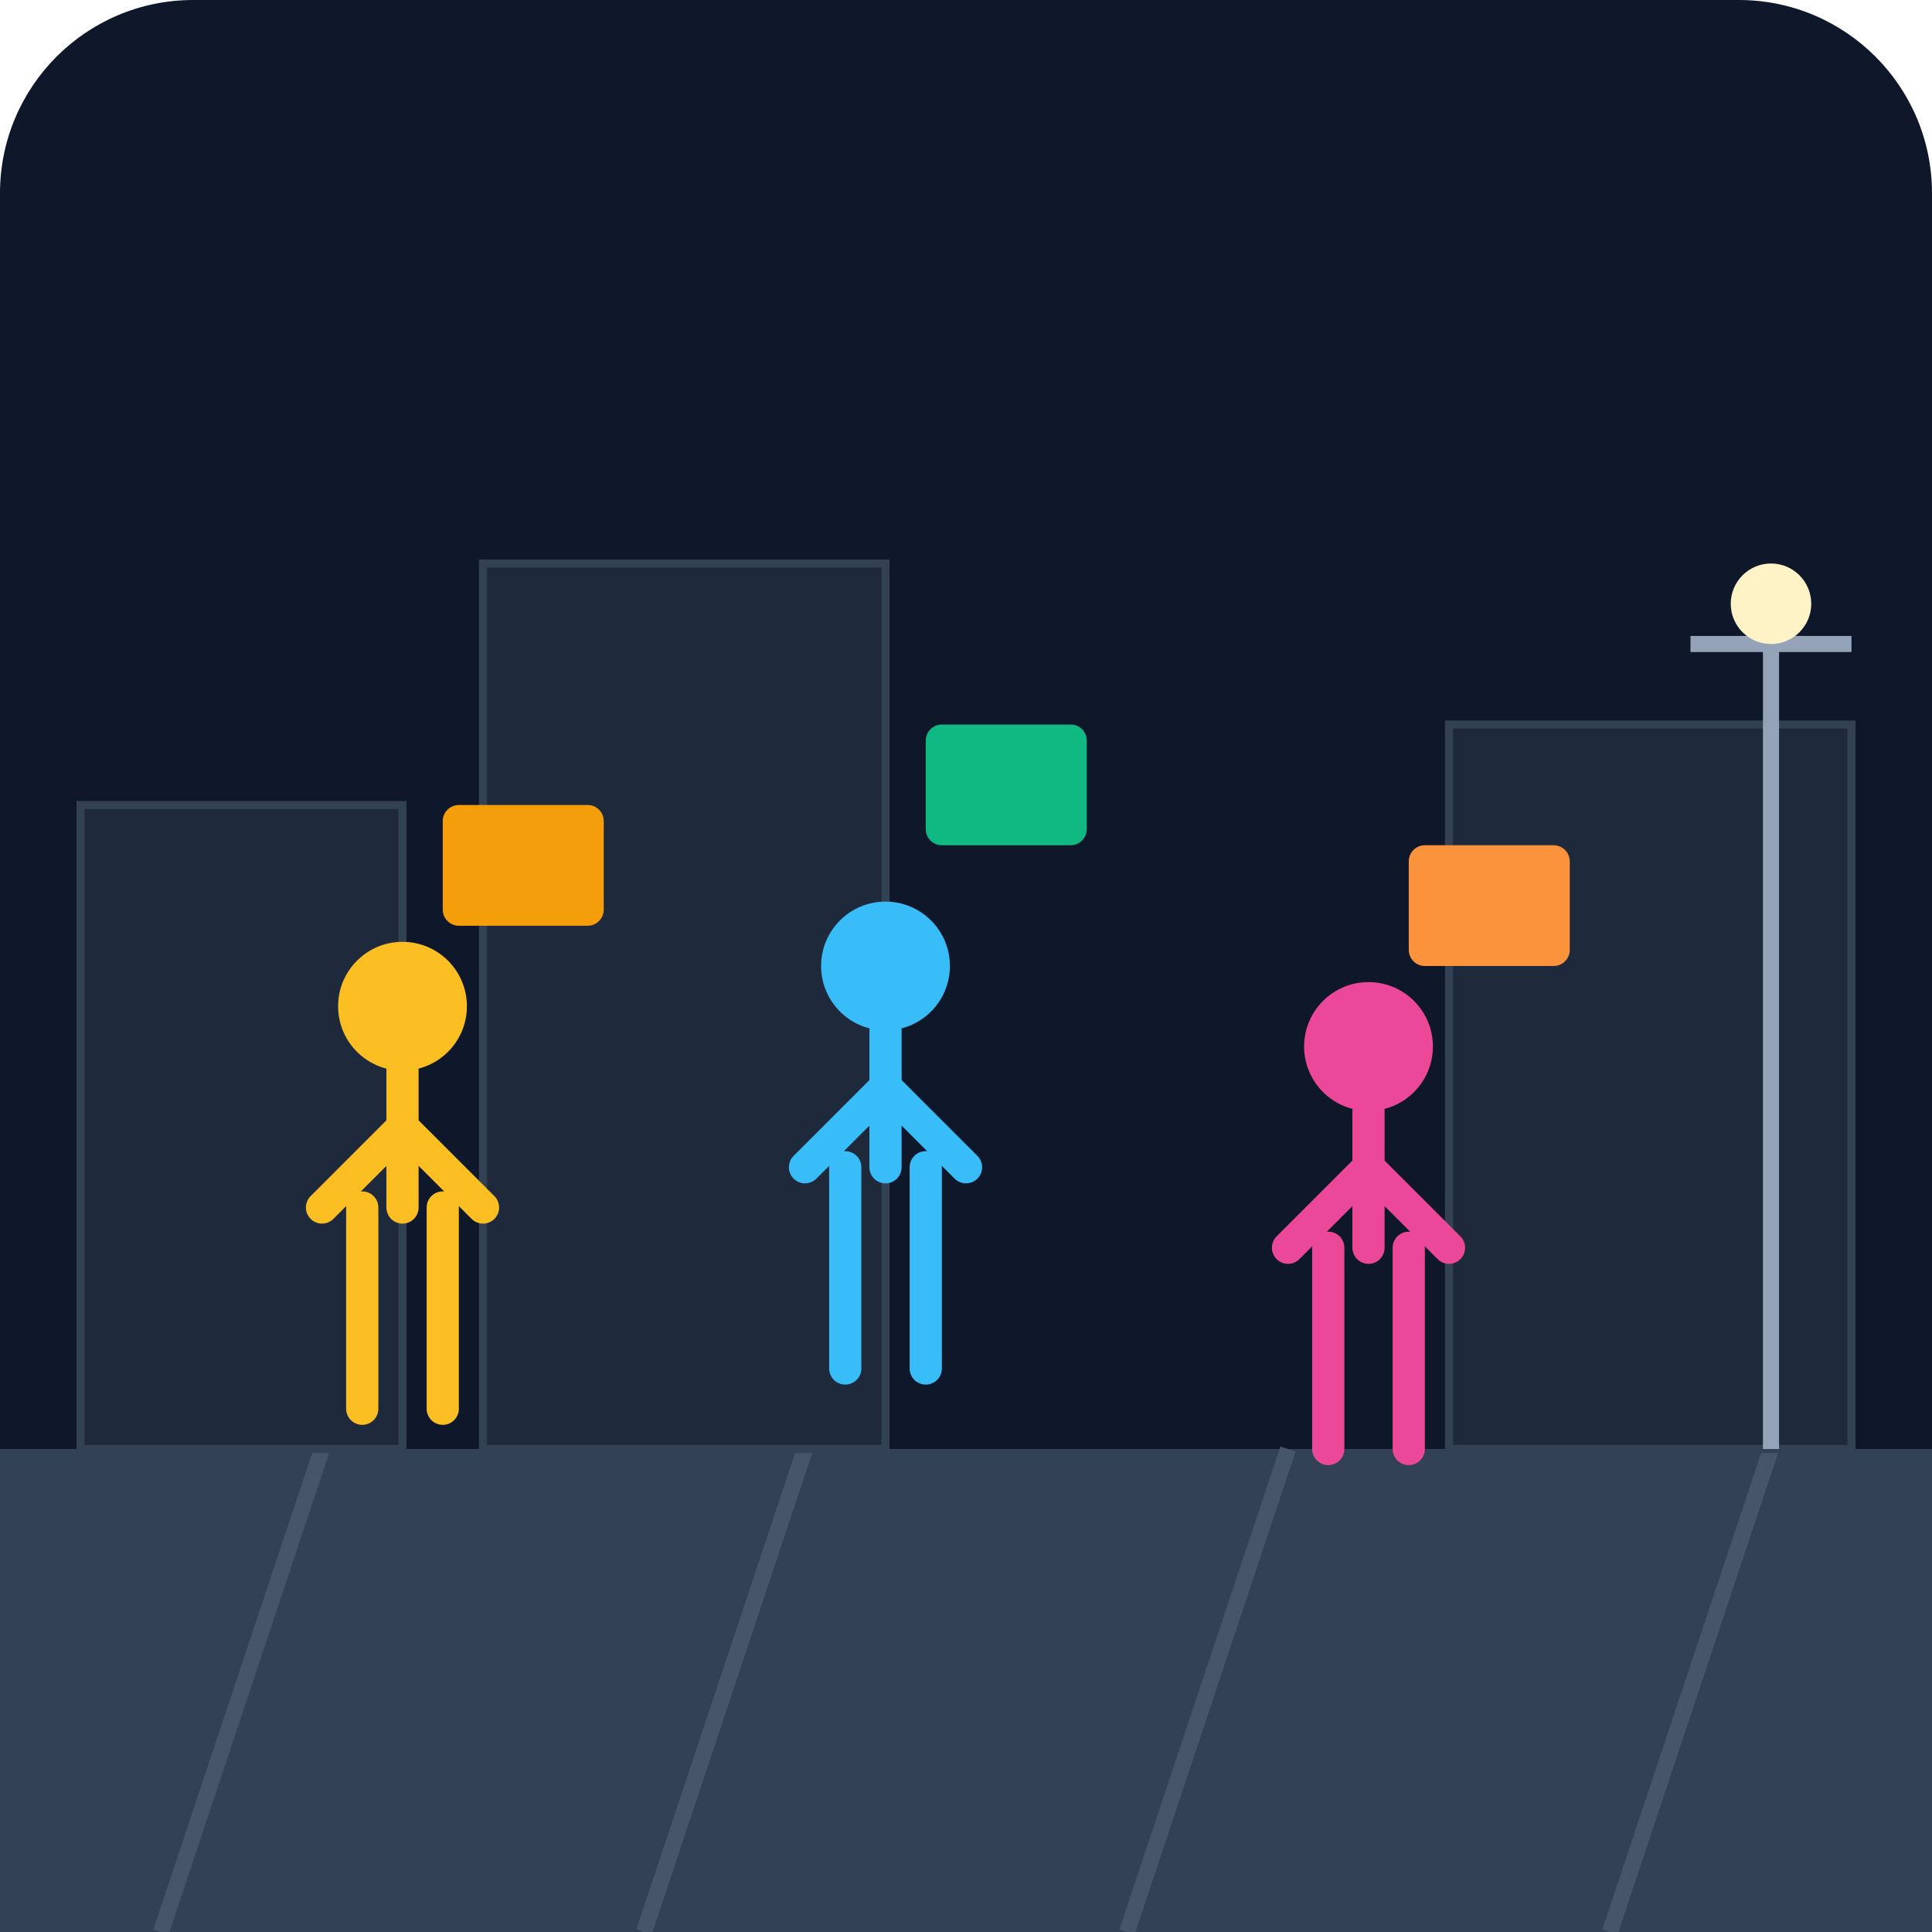
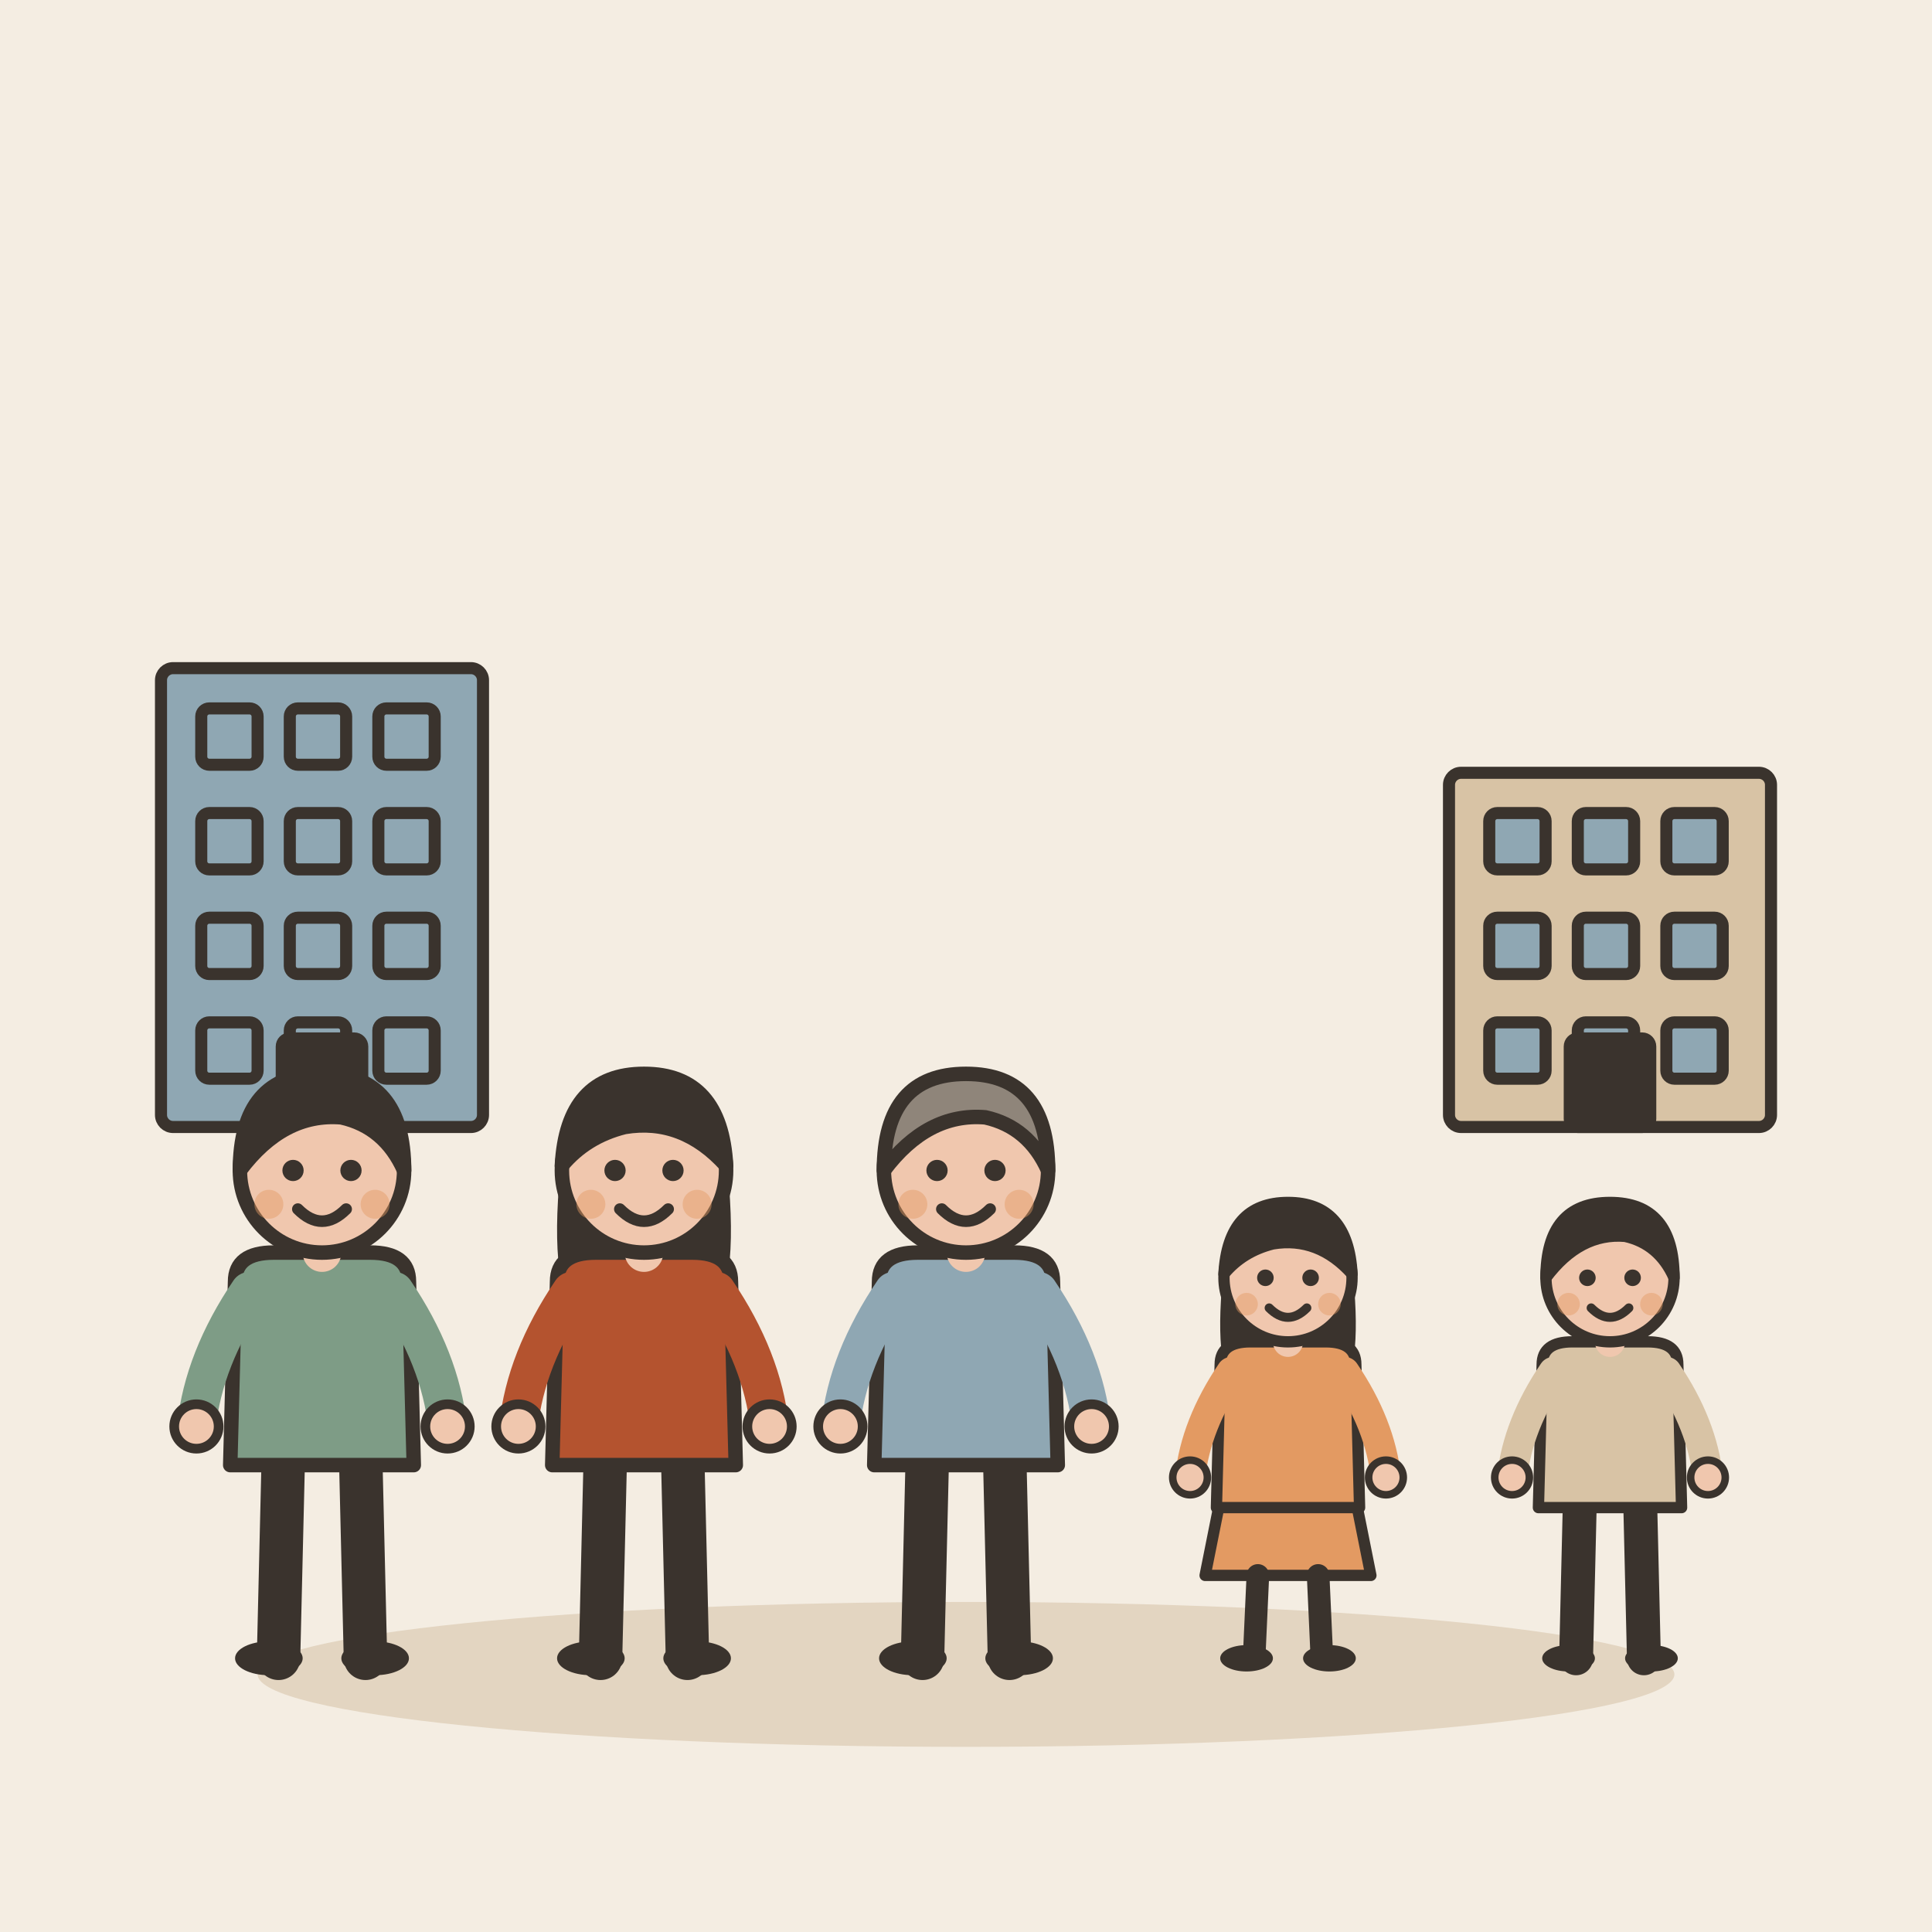
- <svg xmlns="http://www.w3.org/2000/svg" viewBox="0 0 240 240">
-   <defs>
-     <linearGradient id="bgGrad" x1="0" y1="0" x2="0" y2="240">
-       <stop offset="0%" stop-color="#0f172a" />
-       <stop offset="100%" stop-color="#1e293b" />
-     </linearGradient>
-   </defs>
-   <rect width="240" height="240" rx="24" fill="url(#bgGrad)" />
-   <path d="M0 180 L240 180 L240 240 L0 240 Z" fill="#334155" />
-   <path d="M20 240 L40 180 M80 240 L100 180 M140 240 L160 180 M200 240 L220 180" stroke="#475569" stroke-width="2" />
-   <rect x="10" y="100" width="40" height="80" fill="#1e293b" stroke="#334155" />
-   <rect x="60" y="70" width="50" height="110" fill="#1e293b" stroke="#334155" />
-   <rect x="180" y="90" width="50" height="90" fill="#1e293b" stroke="#334155" />
-   <g transform="translate(40, 160)">
-     <circle cx="10" cy="-35" r="8" fill="#fbbf24" />
-     <path d="M10 -27 L10 -10 M10 -20 L0 -10 M10 -20 L20 -10 M5 -10 L5 15 M15 -10 L15 15" stroke="#fbbf24" stroke-width="4" stroke-linecap="round" />
+ <svg xmlns="http://www.w3.org/2000/svg" viewBox="0 0 240 240" data-style="editorial">
+   <rect width="240" height="240" fill="#F4EDE2" />
+   <ellipse cx="120" cy="208" rx="88" ry="9" fill="#E3D5C1" />
+   <g transform="translate(40 140) scale(0.5 0.5)">
+     <rect x="-40" y="-114" width="80" height="114" rx="3" fill="#8FA7B3" stroke="#3A332D" stroke-width="3" stroke-linecap="round" stroke-linejoin="round" />
+     <rect x="-30" y="-104" width="14" height="14" rx="2" fill="#8FA7B3" stroke="#3A332D" stroke-width="3" stroke-linecap="round" stroke-linejoin="round" />
+     <rect x="-8" y="-104" width="14" height="14" rx="2" fill="#8FA7B3" stroke="#3A332D" stroke-width="3" stroke-linecap="round" stroke-linejoin="round" />
+     <rect x="14" y="-104" width="14" height="14" rx="2" fill="#8FA7B3" stroke="#3A332D" stroke-width="3" stroke-linecap="round" stroke-linejoin="round" />
+     <rect x="-30" y="-78" width="14" height="14" rx="2" fill="#8FA7B3" stroke="#3A332D" stroke-width="3" stroke-linecap="round" stroke-linejoin="round" />
+     <rect x="-8" y="-78" width="14" height="14" rx="2" fill="#8FA7B3" stroke="#3A332D" stroke-width="3" stroke-linecap="round" stroke-linejoin="round" />
+     <rect x="14" y="-78" width="14" height="14" rx="2" fill="#8FA7B3" stroke="#3A332D" stroke-width="3" stroke-linecap="round" stroke-linejoin="round" />
+     <rect x="-30" y="-52" width="14" height="14" rx="2" fill="#8FA7B3" stroke="#3A332D" stroke-width="3" stroke-linecap="round" stroke-linejoin="round" />
+     <rect x="-8" y="-52" width="14" height="14" rx="2" fill="#8FA7B3" stroke="#3A332D" stroke-width="3" stroke-linecap="round" stroke-linejoin="round" />
+     <rect x="14" y="-52" width="14" height="14" rx="2" fill="#8FA7B3" stroke="#3A332D" stroke-width="3" stroke-linecap="round" stroke-linejoin="round" />
+     <rect x="-30" y="-26" width="14" height="14" rx="2" fill="#8FA7B3" stroke="#3A332D" stroke-width="3" stroke-linecap="round" stroke-linejoin="round" />
+     <rect x="-8" y="-26" width="14" height="14" rx="2" fill="#8FA7B3" stroke="#3A332D" stroke-width="3" stroke-linecap="round" stroke-linejoin="round" />
+     <rect x="14" y="-26" width="14" height="14" rx="2" fill="#8FA7B3" stroke="#3A332D" stroke-width="3" stroke-linecap="round" stroke-linejoin="round" />
+     <rect x="-10" y="-22" width="20" height="22" rx="2" fill="#3A332D" stroke="#3A332D" stroke-width="3" stroke-linecap="round" stroke-linejoin="round" />
  </g>
-   <g transform="translate(100, 155)">
-     <circle cx="10" cy="-35" r="8" fill="#38bdf8" />
-     <path d="M10 -27 L10 -10 M10 -20 L0 -10 M10 -20 L20 -10 M5 -10 L5 15 M15 -10 L15 15" stroke="#38bdf8" stroke-width="4" stroke-linecap="round" />
+   <g transform="translate(200 140) scale(0.5 0.5)">
+     <rect x="-40" y="-88" width="80" height="88" rx="3" fill="#D8C3A5" stroke="#3A332D" stroke-width="3" stroke-linecap="round" stroke-linejoin="round" />
+     <rect x="-30" y="-78" width="14" height="14" rx="2" fill="#8FA7B3" stroke="#3A332D" stroke-width="3" stroke-linecap="round" stroke-linejoin="round" />
+     <rect x="-8" y="-78" width="14" height="14" rx="2" fill="#8FA7B3" stroke="#3A332D" stroke-width="3" stroke-linecap="round" stroke-linejoin="round" />
+     <rect x="14" y="-78" width="14" height="14" rx="2" fill="#8FA7B3" stroke="#3A332D" stroke-width="3" stroke-linecap="round" stroke-linejoin="round" />
+     <rect x="-30" y="-52" width="14" height="14" rx="2" fill="#8FA7B3" stroke="#3A332D" stroke-width="3" stroke-linecap="round" stroke-linejoin="round" />
+     <rect x="-8" y="-52" width="14" height="14" rx="2" fill="#8FA7B3" stroke="#3A332D" stroke-width="3" stroke-linecap="round" stroke-linejoin="round" />
+     <rect x="14" y="-52" width="14" height="14" rx="2" fill="#8FA7B3" stroke="#3A332D" stroke-width="3" stroke-linecap="round" stroke-linejoin="round" />
+     <rect x="-30" y="-26" width="14" height="14" rx="2" fill="#8FA7B3" stroke="#3A332D" stroke-width="3" stroke-linecap="round" stroke-linejoin="round" />
+     <rect x="-8" y="-26" width="14" height="14" rx="2" fill="#8FA7B3" stroke="#3A332D" stroke-width="3" stroke-linecap="round" stroke-linejoin="round" />
+     <rect x="14" y="-26" width="14" height="14" rx="2" fill="#8FA7B3" stroke="#3A332D" stroke-width="3" stroke-linecap="round" stroke-linejoin="round" />
+     <rect x="-10" y="-22" width="20" height="22" rx="2" fill="#3A332D" stroke="#3A332D" stroke-width="3" stroke-linecap="round" stroke-linejoin="round" />
  </g>
-   <g transform="translate(160, 165)">
-     <circle cx="10" cy="-35" r="8" fill="#ec4899" />
-     <path d="M10 -27 L10 -10 M10 -20 L0 -10 M10 -20 L20 -10 M5 -10 L5 15 M15 -10 L15 15" stroke="#ec4899" stroke-width="4" stroke-linecap="round" />
+   <g transform="translate(40 206) scale(0.6 0.6)">
+     <path d="M-8 -42L-9 0" stroke="#3A332D" stroke-width="9" stroke-linecap="round" fill="none" />
+     <path d="M8 -42L9 0" stroke="#3A332D" stroke-width="9" stroke-linecap="round" fill="none" />
+     <ellipse cx="-11" cy="0" rx="7" ry="3.5" fill="#3A332D" />
+     <ellipse cx="11" cy="0" rx="7" ry="3.5" fill="#3A332D" />
+     <path d="M-18 -78Q-18 -84 -10 -84L10 -84Q18 -84 18 -78L19 -40L-19 -40Z" fill="#7E9C86" stroke="#3A332D" stroke-width="3" stroke-linecap="round" stroke-linejoin="round" />
+     <path d="M-15 -76Q-24.5 -62 -26 -48" fill="none" stroke="#7E9C86" stroke-width="8" stroke-linecap="round" stroke-linejoin="round" />
+     <circle cx="-26" cy="-48" r="4.6" fill="#F0C7AE" stroke="#3A332D" stroke-linecap="round" stroke-linejoin="round" stroke-width="2" />
+     <path d="M15 -76Q24.5 -62 26 -48" fill="none" stroke="#7E9C86" stroke-width="8" stroke-linecap="round" stroke-linejoin="round" />
+     <circle cx="26" cy="-48" r="4.6" fill="#F0C7AE" stroke="#3A332D" stroke-linecap="round" stroke-linejoin="round" stroke-width="2" />
+     <path d="M0 -84L0 -88" stroke="#F0C7AE" stroke-width="8" stroke-linecap="round" fill="none" />
+     <circle cx="0" cy="-101" r="17" fill="#F0C7AE" stroke="#3A332D" stroke-width="3" stroke-linecap="round" stroke-linejoin="round" />
+     <path d="M-17 -101Q-17 -121 0 -121Q17 -121 17 -101Q13 -110 4 -112Q-8 -113 -17 -101Z" fill="#3A332D" stroke="#3A332D" stroke-width="3" stroke-linecap="round" stroke-linejoin="round" />
+     <circle cx="-6" cy="-101" r="2.2" fill="#3A332D" />
+     <circle cx="6" cy="-101" r="2.2" fill="#3A332D" />
+     <path d="M-5 -93Q0 -88 5 -93" fill="none" stroke="#3A332D" stroke-width="2.4" stroke-linecap="round" stroke-linejoin="round" />
+     <circle cx="-11" cy="-94" r="3" fill="#E39A62" opacity="0.45" />
+     <circle cx="11" cy="-94" r="3" fill="#E39A62" opacity="0.45" />
  </g>
-   <rect x="55" y="100" width="20" height="15" fill="#f59e0b" rx="2" />
-   <rect x="115" y="90" width="20" height="15" fill="#10b981" rx="2" />
-   <rect x="175" y="105" width="20" height="15" fill="#fb923c" rx="2" />
-   <path d="M220 180 L220 80 M210 80 L230 80" stroke="#94a3b8" stroke-width="2" />
-   <circle cx="220" cy="75" r="5" fill="#fef3c7" />
+   <g transform="translate(80 206) scale(0.6 0.6)">
+     <path d="M-8 -42L-9 0" stroke="#3A332D" stroke-width="9" stroke-linecap="round" fill="none" />
+     <path d="M8 -42L9 0" stroke="#3A332D" stroke-width="9" stroke-linecap="round" fill="none" />
+     <ellipse cx="-11" cy="0" rx="7" ry="3.5" fill="#3A332D" />
+     <ellipse cx="11" cy="0" rx="7" ry="3.5" fill="#3A332D" />
+     <path d="M-17 -104Q-20 -78 -14 -70L-6 -78L6 -78L14 -70Q20 -78 17 -104Z" fill="#3A332D" />
+     <path d="M-18 -78Q-18 -84 -10 -84L10 -84Q18 -84 18 -78L19 -40L-19 -40Z" fill="#B4532F" stroke="#3A332D" stroke-width="3" stroke-linecap="round" stroke-linejoin="round" />
+     <path d="M-15 -76Q-24.5 -62 -26 -48" fill="none" stroke="#B4532F" stroke-width="8" stroke-linecap="round" stroke-linejoin="round" />
+     <circle cx="-26" cy="-48" r="4.6" fill="#F0C7AE" stroke="#3A332D" stroke-linecap="round" stroke-linejoin="round" stroke-width="2" />
+     <path d="M15 -76Q24.5 -62 26 -48" fill="none" stroke="#B4532F" stroke-width="8" stroke-linecap="round" stroke-linejoin="round" />
+     <circle cx="26" cy="-48" r="4.6" fill="#F0C7AE" stroke="#3A332D" stroke-linecap="round" stroke-linejoin="round" stroke-width="2" />
+     <path d="M0 -84L0 -88" stroke="#F0C7AE" stroke-width="8" stroke-linecap="round" fill="none" />
+     <circle cx="0" cy="-101" r="17" fill="#F0C7AE" stroke="#3A332D" stroke-width="3" stroke-linecap="round" stroke-linejoin="round" />
+     <path d="M-17 -102Q-16 -121 0 -121Q16 -121 17 -102Q8 -112 -4 -110Q-12 -108 -17 -102Z" fill="#3A332D" stroke="#3A332D" stroke-width="3" stroke-linecap="round" stroke-linejoin="round" />
+     <circle cx="-6" cy="-101" r="2.2" fill="#3A332D" />
+     <circle cx="6" cy="-101" r="2.2" fill="#3A332D" />
+     <path d="M-5 -93Q0 -88 5 -93" fill="none" stroke="#3A332D" stroke-width="2.4" stroke-linecap="round" stroke-linejoin="round" />
+     <circle cx="-11" cy="-94" r="3" fill="#E39A62" opacity="0.45" />
+     <circle cx="11" cy="-94" r="3" fill="#E39A62" opacity="0.45" />
+   </g>
+   <g transform="translate(120 206) scale(0.6 0.6)">
+     <path d="M-8 -42L-9 0" stroke="#3A332D" stroke-width="9" stroke-linecap="round" fill="none" />
+     <path d="M8 -42L9 0" stroke="#3A332D" stroke-width="9" stroke-linecap="round" fill="none" />
+     <ellipse cx="-11" cy="0" rx="7" ry="3.5" fill="#3A332D" />
+     <ellipse cx="11" cy="0" rx="7" ry="3.5" fill="#3A332D" />
+     <path d="M-18 -78Q-18 -84 -10 -84L10 -84Q18 -84 18 -78L19 -40L-19 -40Z" fill="#8FA7B3" stroke="#3A332D" stroke-width="3" stroke-linecap="round" stroke-linejoin="round" />
+     <path d="M-15 -76Q-24.5 -62 -26 -48" fill="none" stroke="#8FA7B3" stroke-width="8" stroke-linecap="round" stroke-linejoin="round" />
+     <circle cx="-26" cy="-48" r="4.6" fill="#F0C7AE" stroke="#3A332D" stroke-linecap="round" stroke-linejoin="round" stroke-width="2" />
+     <path d="M15 -76Q24.5 -62 26 -48" fill="none" stroke="#8FA7B3" stroke-width="8" stroke-linecap="round" stroke-linejoin="round" />
+     <circle cx="26" cy="-48" r="4.6" fill="#F0C7AE" stroke="#3A332D" stroke-linecap="round" stroke-linejoin="round" stroke-width="2" />
+     <path d="M0 -84L0 -88" stroke="#F0C7AE" stroke-width="8" stroke-linecap="round" fill="none" />
+     <circle cx="0" cy="-101" r="17" fill="#F0C7AE" stroke="#3A332D" stroke-width="3" stroke-linecap="round" stroke-linejoin="round" />
+     <path d="M-17 -101Q-17 -121 0 -121Q17 -121 17 -101Q13 -110 4 -112Q-8 -113 -17 -101Z" fill="#8F857A" stroke="#3A332D" stroke-width="3" stroke-linecap="round" stroke-linejoin="round" />
+     <circle cx="-6" cy="-101" r="2.2" fill="#3A332D" />
+     <circle cx="6" cy="-101" r="2.2" fill="#3A332D" />
+     <path d="M-5 -93Q0 -88 5 -93" fill="none" stroke="#3A332D" stroke-width="2.4" stroke-linecap="round" stroke-linejoin="round" />
+     <circle cx="-11" cy="-94" r="3" fill="#E39A62" opacity="0.45" />
+     <circle cx="11" cy="-94" r="3" fill="#E39A62" opacity="0.45" />
+   </g>
+   <g transform="translate(160 206) scale(0.468 0.468)">
+     <path d="M-18 -42L-22 -22L22 -22L18 -42Z" fill="#E39A62" stroke="#3A332D" stroke-width="3" stroke-linecap="round" stroke-linejoin="round" />
+     <path d="M-8 -22L-9 0" stroke="#3A332D" stroke-width="6" stroke-linecap="round" fill="none" />
+     <path d="M8 -22L9 0" stroke="#3A332D" stroke-width="6" stroke-linecap="round" fill="none" />
+     <ellipse cx="-11" cy="0" rx="7" ry="3.5" fill="#3A332D" />
+     <ellipse cx="11" cy="0" rx="7" ry="3.5" fill="#3A332D" />
+     <path d="M-17 -104Q-20 -78 -14 -70L-6 -78L6 -78L14 -70Q20 -78 17 -104Z" fill="#3A332D" />
+     <path d="M-18 -78Q-18 -84 -10 -84L10 -84Q18 -84 18 -78L19 -40L-19 -40Z" fill="#E39A62" stroke="#3A332D" stroke-width="3" stroke-linecap="round" stroke-linejoin="round" />
+     <path d="M-15 -76Q-24.5 -62 -26 -48" fill="none" stroke="#E39A62" stroke-width="8" stroke-linecap="round" stroke-linejoin="round" />
+     <circle cx="-26" cy="-48" r="4.6" fill="#F0C7AE" stroke="#3A332D" stroke-linecap="round" stroke-linejoin="round" stroke-width="2" />
+     <path d="M15 -76Q24.5 -62 26 -48" fill="none" stroke="#E39A62" stroke-width="8" stroke-linecap="round" stroke-linejoin="round" />
+     <circle cx="26" cy="-48" r="4.6" fill="#F0C7AE" stroke="#3A332D" stroke-linecap="round" stroke-linejoin="round" stroke-width="2" />
+     <path d="M0 -84L0 -88" stroke="#F0C7AE" stroke-width="8" stroke-linecap="round" fill="none" />
+     <circle cx="0" cy="-101" r="17" fill="#F0C7AE" stroke="#3A332D" stroke-width="3" stroke-linecap="round" stroke-linejoin="round" />
+     <path d="M-17 -102Q-16 -121 0 -121Q16 -121 17 -102Q8 -112 -4 -110Q-12 -108 -17 -102Z" fill="#3A332D" stroke="#3A332D" stroke-width="3" stroke-linecap="round" stroke-linejoin="round" />
+     <circle cx="-6" cy="-101" r="2.2" fill="#3A332D" />
+     <circle cx="6" cy="-101" r="2.2" fill="#3A332D" />
+     <path d="M-5 -93Q0 -88 5 -93" fill="none" stroke="#3A332D" stroke-width="2.4" stroke-linecap="round" stroke-linejoin="round" />
+     <circle cx="-11" cy="-94" r="3" fill="#E39A62" opacity="0.45" />
+     <circle cx="11" cy="-94" r="3" fill="#E39A62" opacity="0.45" />
+   </g>
+   <g transform="translate(200 206) scale(0.468 0.468)">
+     <path d="M-8 -42L-9 0" stroke="#3A332D" stroke-width="9" stroke-linecap="round" fill="none" />
+     <path d="M8 -42L9 0" stroke="#3A332D" stroke-width="9" stroke-linecap="round" fill="none" />
+     <ellipse cx="-11" cy="0" rx="7" ry="3.5" fill="#3A332D" />
+     <ellipse cx="11" cy="0" rx="7" ry="3.5" fill="#3A332D" />
+     <path d="M-18 -78Q-18 -84 -10 -84L10 -84Q18 -84 18 -78L19 -40L-19 -40Z" fill="#D8C3A5" stroke="#3A332D" stroke-width="3" stroke-linecap="round" stroke-linejoin="round" />
+     <path d="M-15 -76Q-24.5 -62 -26 -48" fill="none" stroke="#D8C3A5" stroke-width="8" stroke-linecap="round" stroke-linejoin="round" />
+     <circle cx="-26" cy="-48" r="4.6" fill="#F0C7AE" stroke="#3A332D" stroke-linecap="round" stroke-linejoin="round" stroke-width="2" />
+     <path d="M15 -76Q24.5 -62 26 -48" fill="none" stroke="#D8C3A5" stroke-width="8" stroke-linecap="round" stroke-linejoin="round" />
+     <circle cx="26" cy="-48" r="4.6" fill="#F0C7AE" stroke="#3A332D" stroke-linecap="round" stroke-linejoin="round" stroke-width="2" />
+     <path d="M0 -84L0 -88" stroke="#F0C7AE" stroke-width="8" stroke-linecap="round" fill="none" />
+     <circle cx="0" cy="-101" r="17" fill="#F0C7AE" stroke="#3A332D" stroke-width="3" stroke-linecap="round" stroke-linejoin="round" />
+     <path d="M-17 -101Q-17 -121 0 -121Q17 -121 17 -101Q13 -110 4 -112Q-8 -113 -17 -101Z" fill="#3A332D" stroke="#3A332D" stroke-width="3" stroke-linecap="round" stroke-linejoin="round" />
+     <circle cx="-6" cy="-101" r="2.2" fill="#3A332D" />
+     <circle cx="6" cy="-101" r="2.2" fill="#3A332D" />
+     <path d="M-5 -93Q0 -88 5 -93" fill="none" stroke="#3A332D" stroke-width="2.4" stroke-linecap="round" stroke-linejoin="round" />
+     <circle cx="-11" cy="-94" r="3" fill="#E39A62" opacity="0.45" />
+     <circle cx="11" cy="-94" r="3" fill="#E39A62" opacity="0.45" />
+   </g>
</svg>
